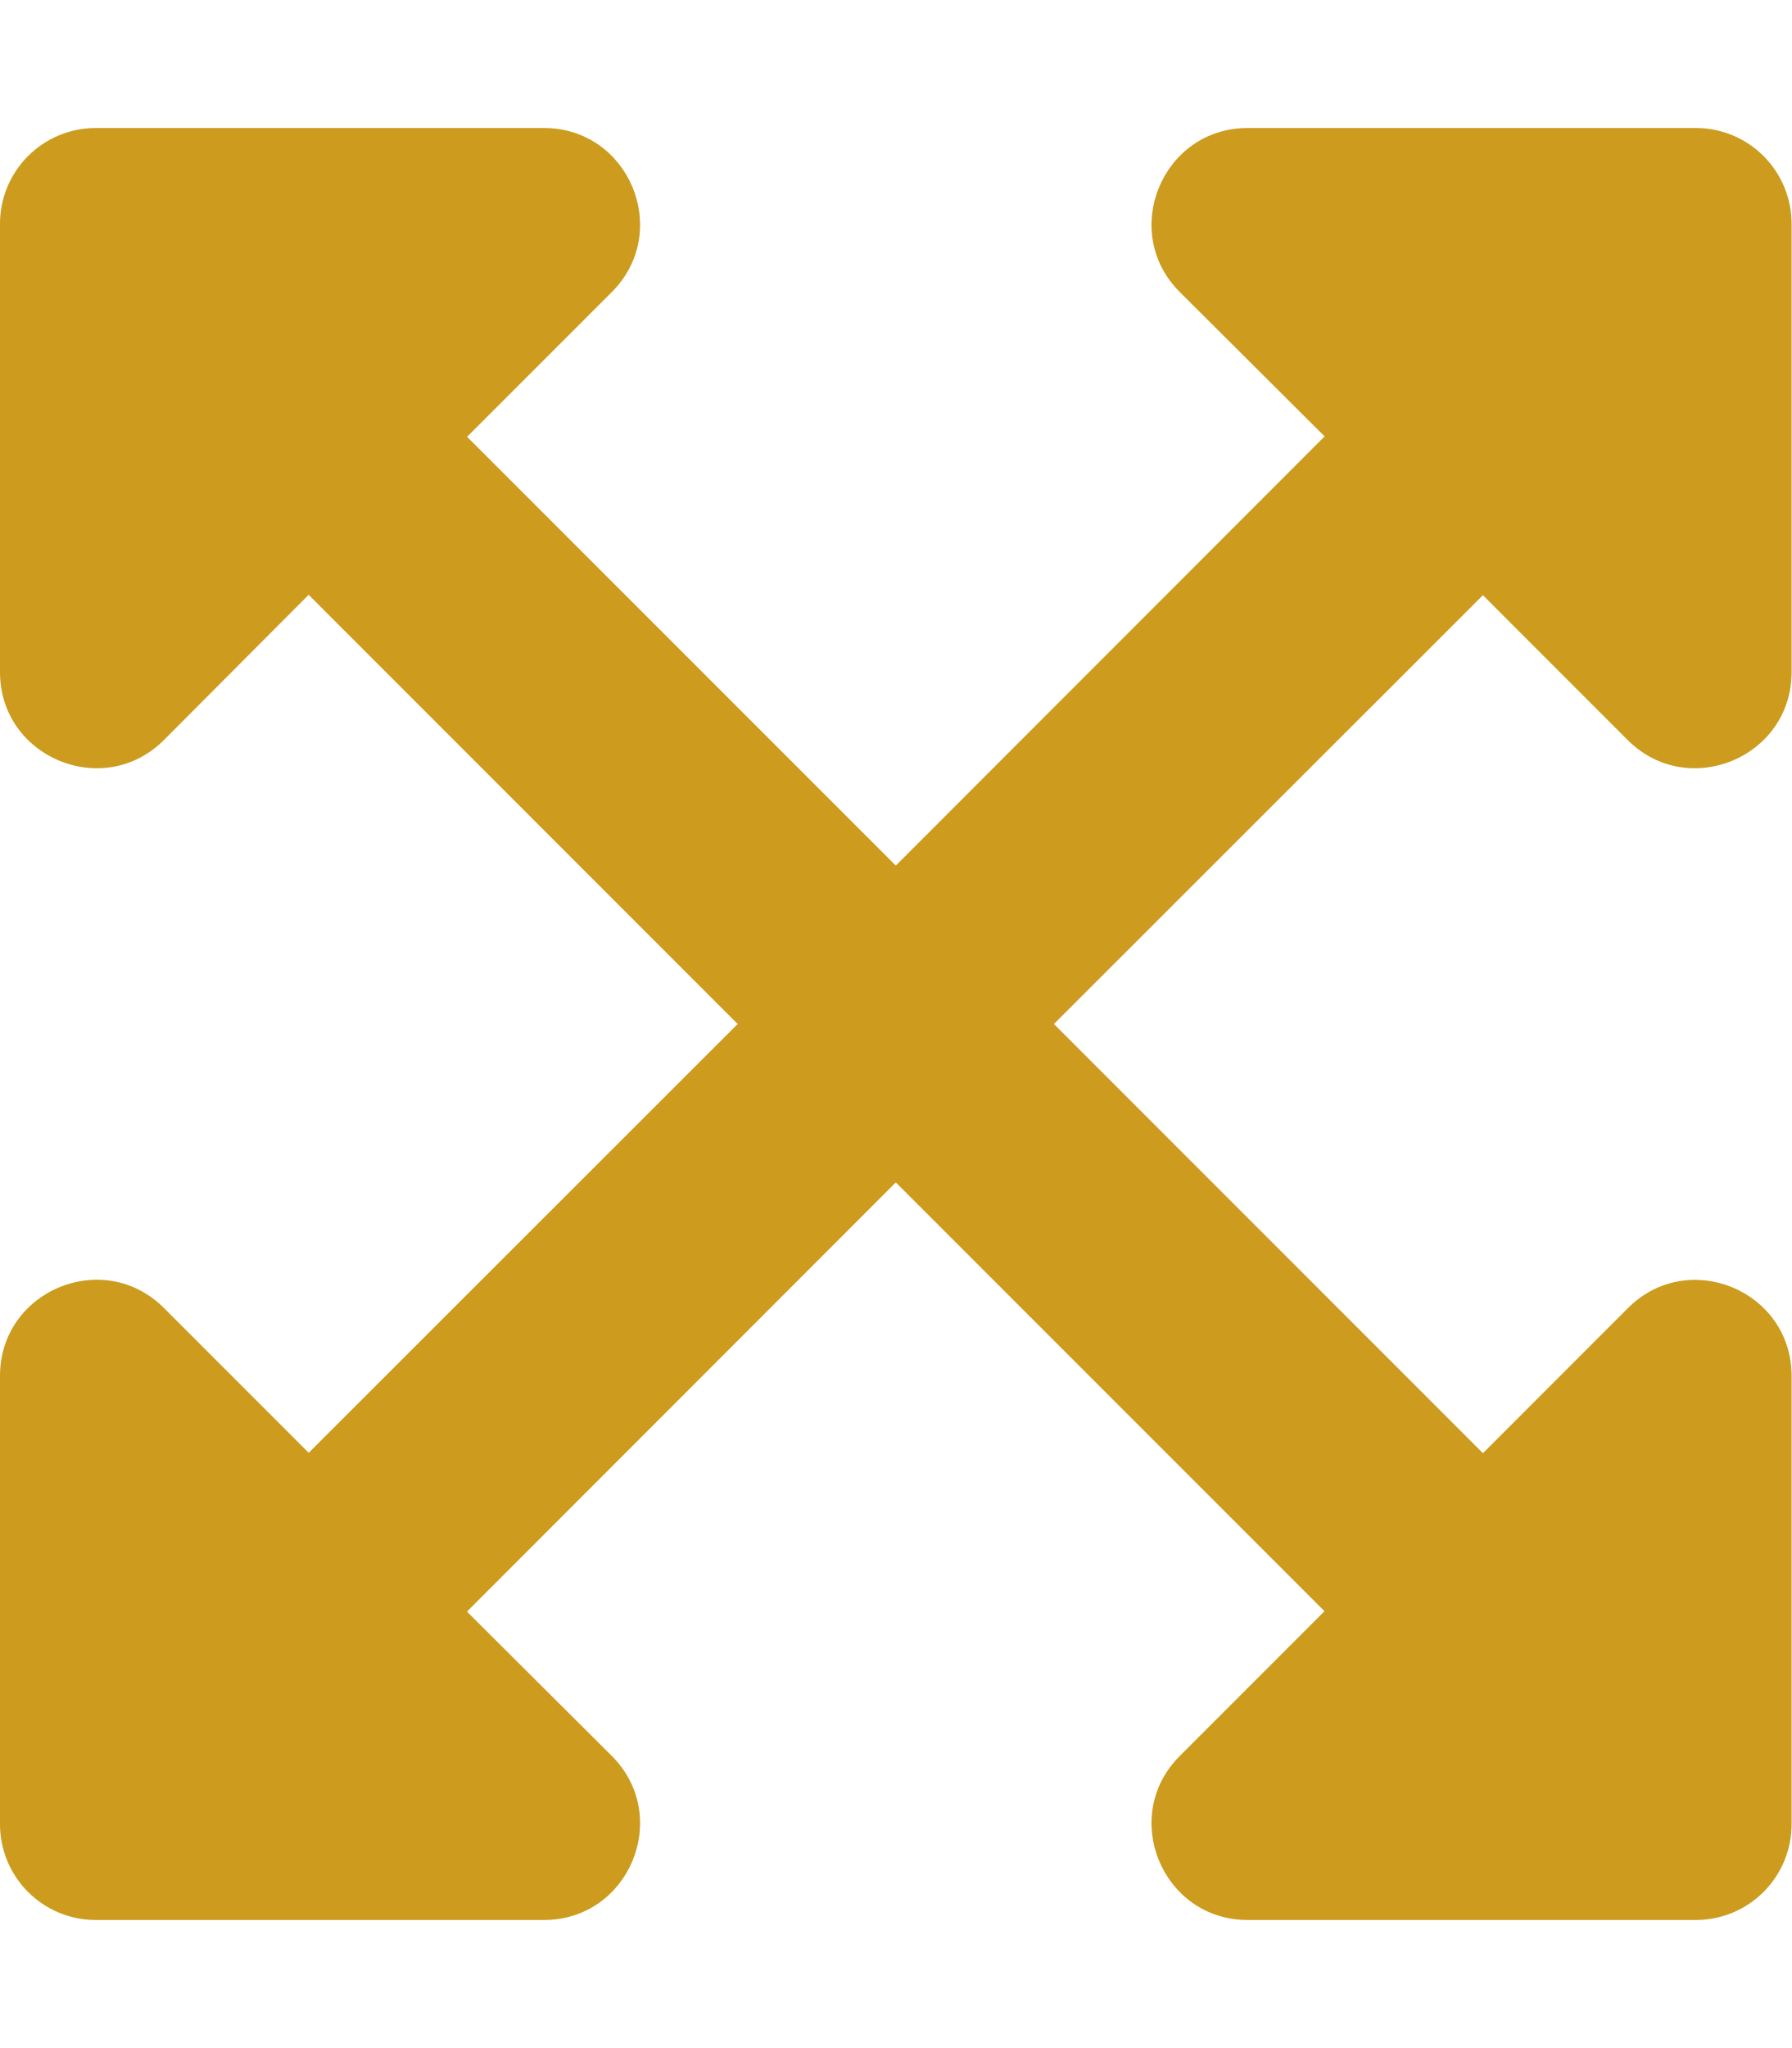
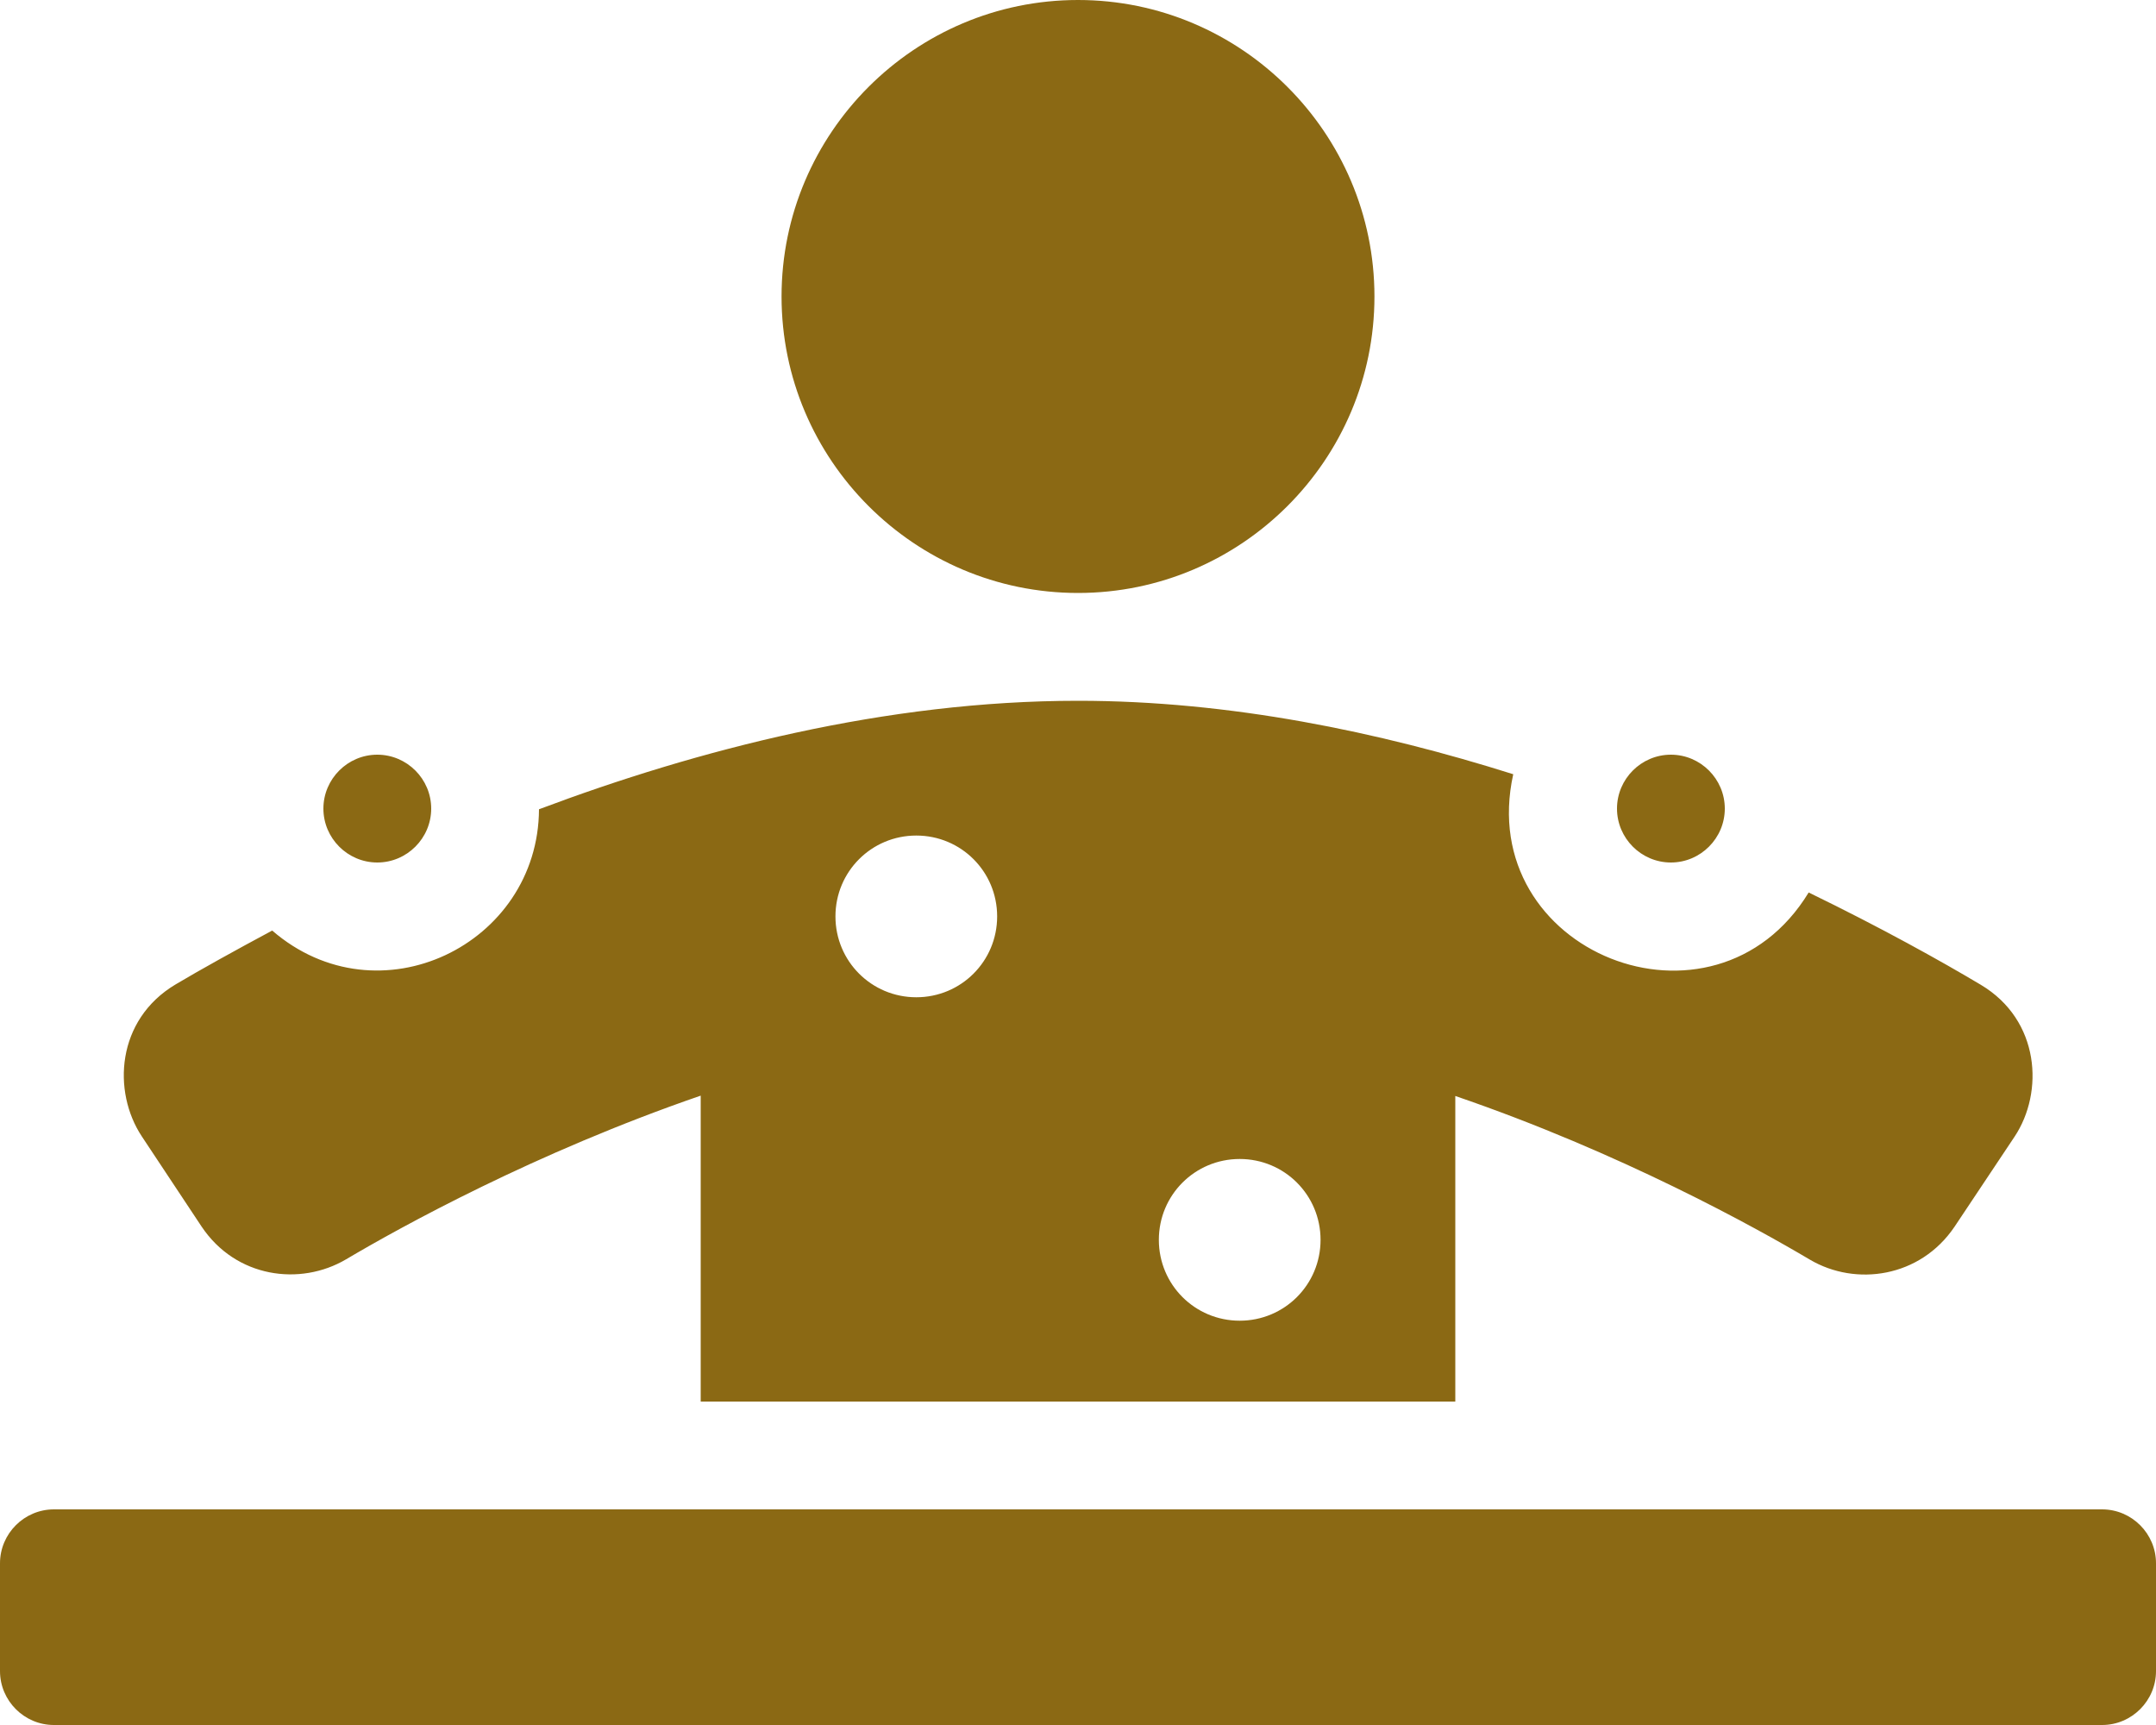
- <svg xmlns="http://www.w3.org/2000/svg" style="fill:#cd9b1d;" viewBox="0 0 448 512">
-   <path d="M448 344v112a23.94 23.94 0 0 1-24 24H312c-21.39 0-32.09-25.9-17-41l36.2-36.2L224 295.6 116.77 402.9 153 439c15.09 15.1 4.39 41-17 41H24a23.94 23.94 0 0 1-24-24V344c0-21.4 25.89-32.1 41-17l36.19 36.2L184.46 256 77.18 148.7 41 185c-15.1 15.1-41 4.4-41-17V56a23.94 23.94 0 0 1 24-24h112c21.39 0 32.09 25.9 17 41l-36.2 36.2L224 216.4l107.23-107.3L295 73c-15.09-15.1-4.39-41 17-41h112a23.94 23.94 0 0 1 24 24v112c0 21.4-25.89 32.1-41 17l-36.19-36.2L263.54 256l107.28 107.3L407 327.1c15.1-15.2 41-4.5 41 16.9z" />
+ <svg xmlns="http://www.w3.org/2000/svg" style="fill:#8b6914;" viewBox="0 0 640 512">
+   <path d="M496 256c8.8 0 16-7.2 16-16s-7.2-16-16-16-16 7.2-16 16 7.2 16 16 16zm-176-80c48.5 0 88-39.5 88-88S368.5 0 320 0s-88 39.5-88 88 39.5 88 88 88zM59.8 364c10.2 15.3 29.3 17.8 42.9 9.8 16.2-9.6 56.2-31.7 105.3-48.6V416h224v-90.7c49.1 16.8 89.1 39 105.3 48.6 13.6 8 32.7 5.3 42.9-9.8l17.8-26.7c8.8-13.2 7.6-34.6-10-45.1-11.9-7.1-29.7-17-51.1-27.4-28.1 46.1-99.4 17.8-87.7-35.1C409.3 217.2 365.1 208 320 208c-57 0-112.9 14.5-160 32.2-.2 40.2-47.6 63.3-79.2 36-11.2 6-21.3 11.6-28.7 16-17.6 10.5-18.8 31.8-10 45.1L59.8 364zM368 344c13.3 0 24 10.7 24 24s-10.7 24-24 24-24-10.7-24-24 10.7-24 24-24zm-96-96c13.3 0 24 10.7 24 24s-10.7 24-24 24-24-10.7-24-24 10.7-24 24-24zm-160 8c8.8 0 16-7.2 16-16s-7.2-16-16-16-16 7.2-16 16 7.2 16 16 16zm512 192H16c-8.8 0-16 7.2-16 16v32c0 8.8 7.2 16 16 16h608c8.8 0 16-7.2 16-16v-32c0-8.8-7.2-16-16-16z" />
</svg>
